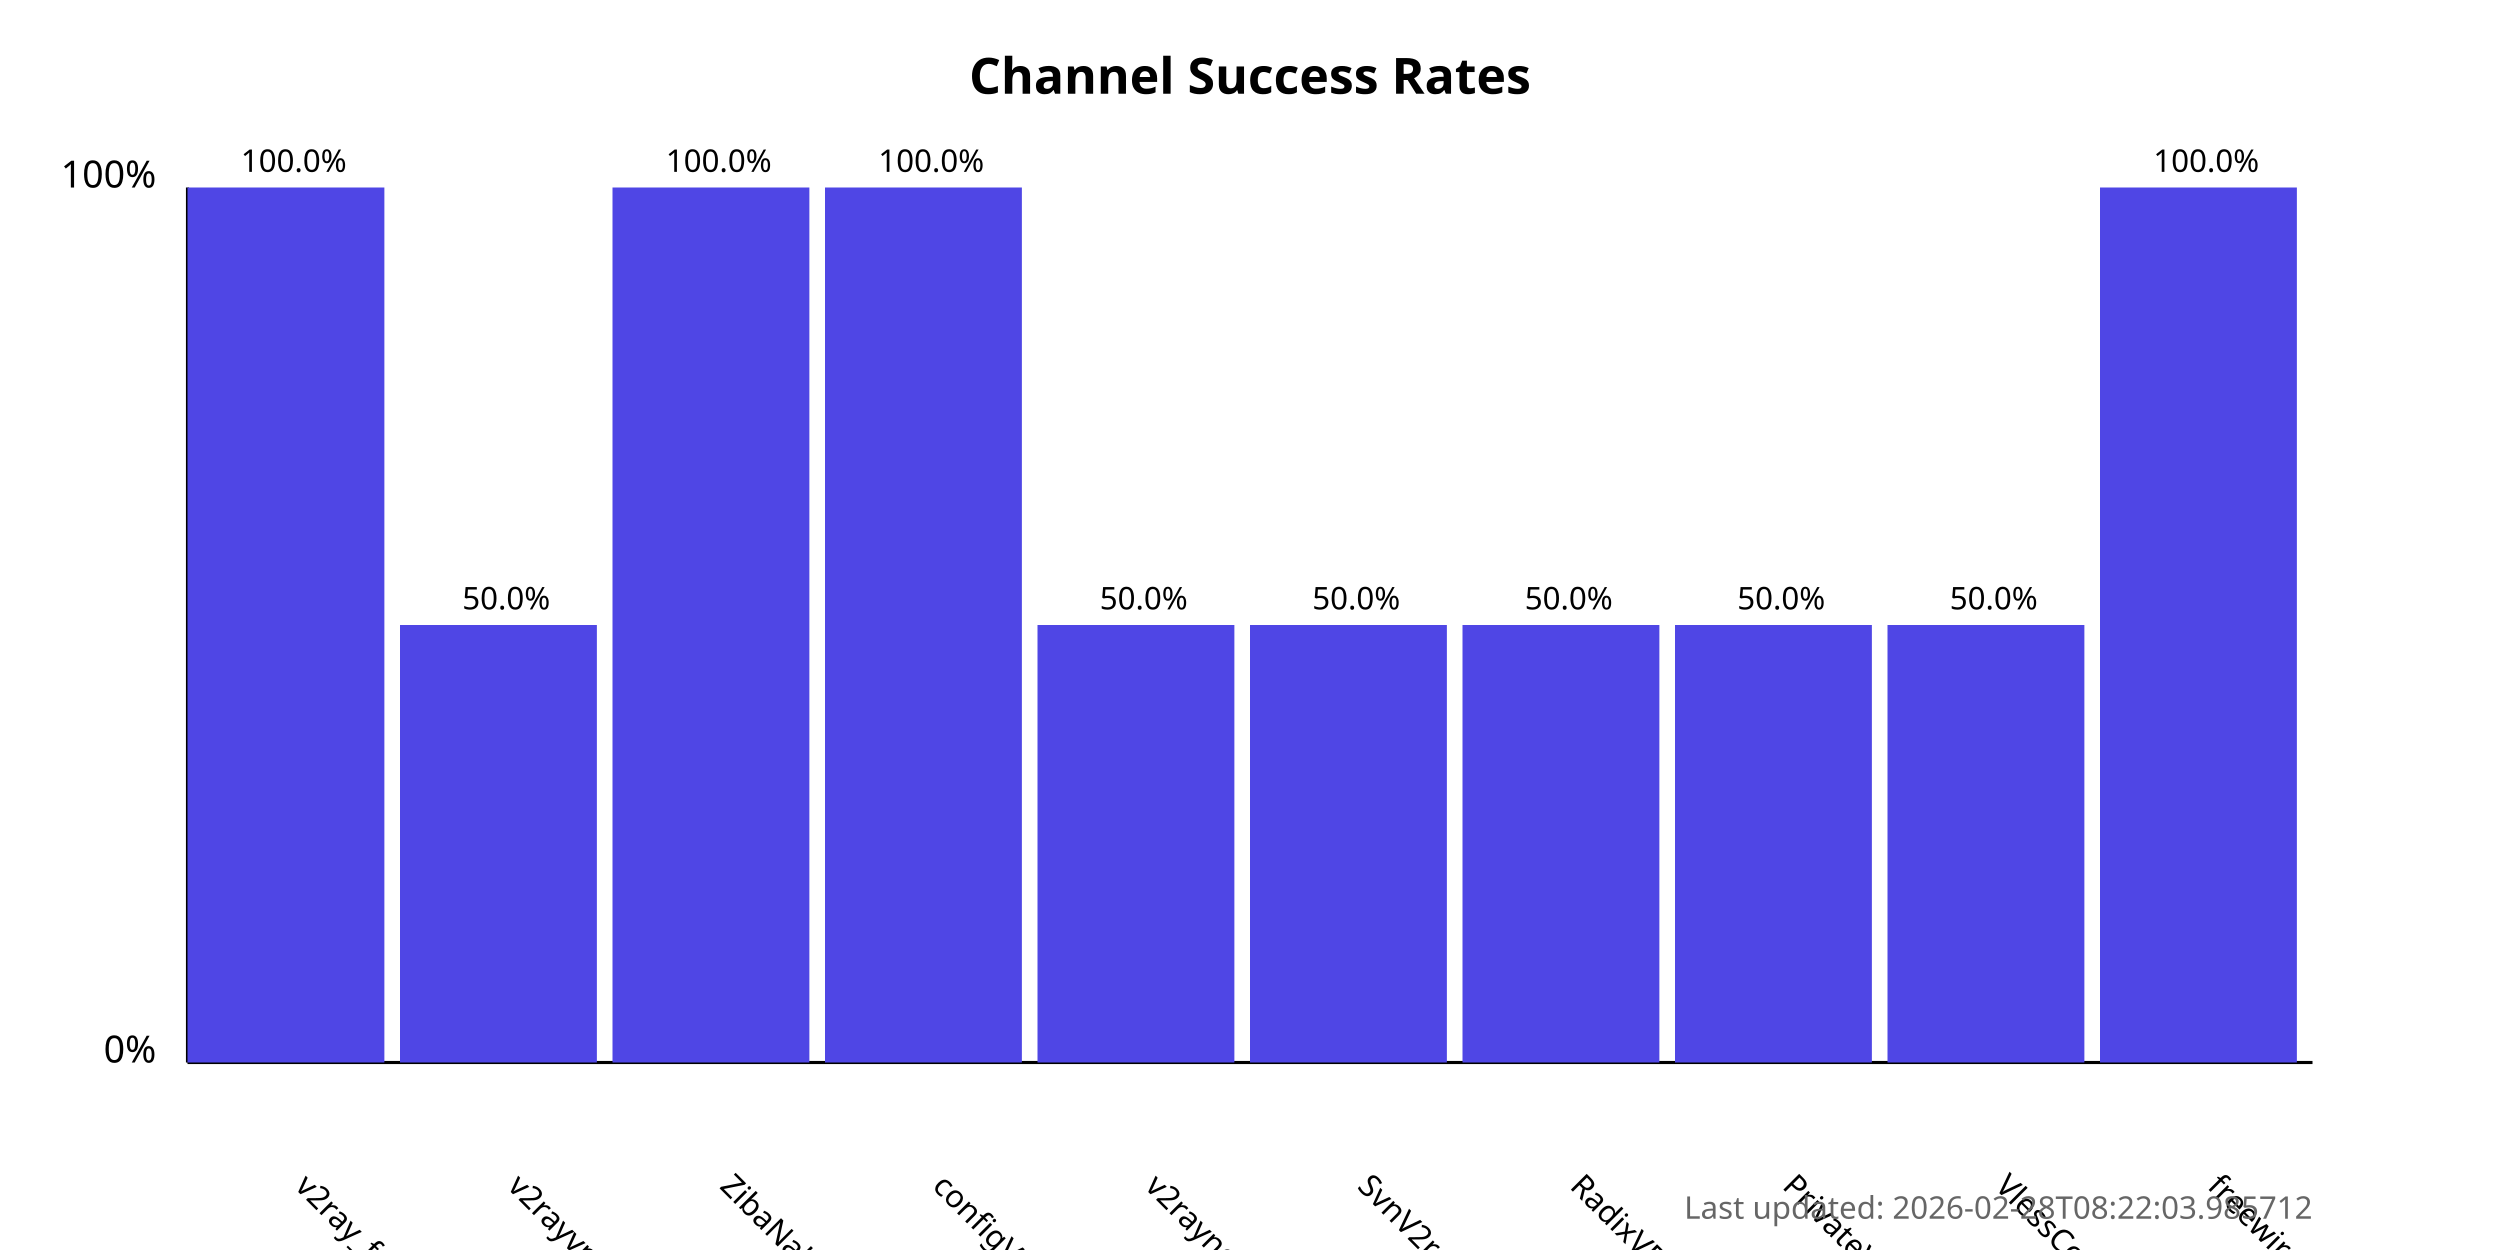
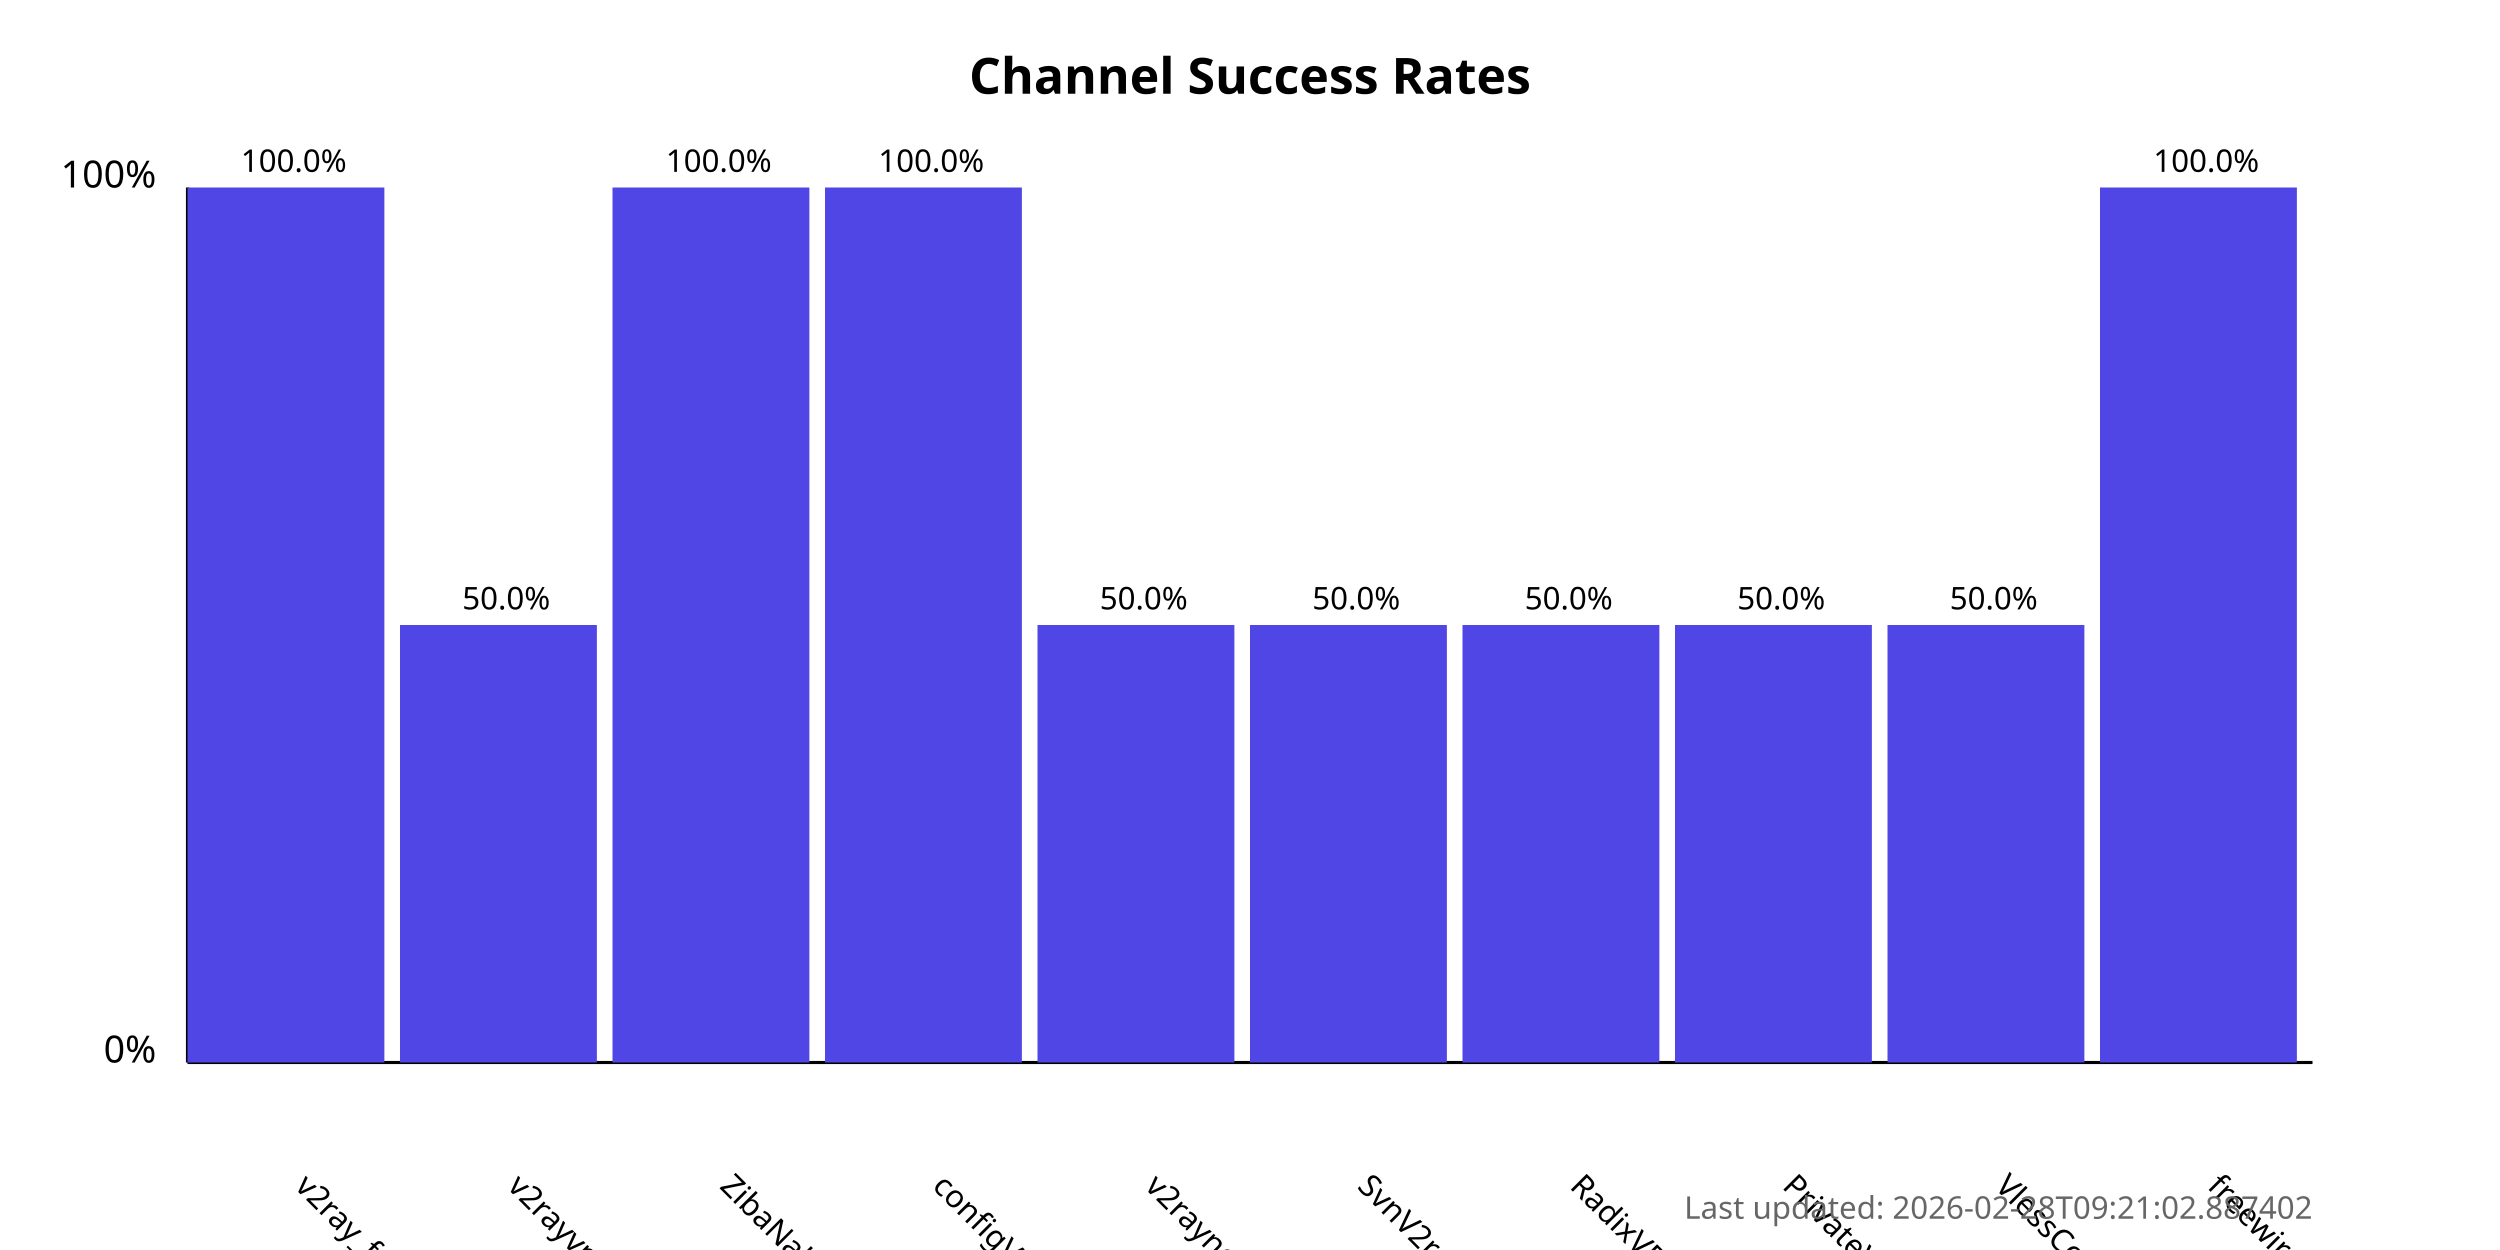
<svg xmlns="http://www.w3.org/2000/svg" width="800" height="400">
  <style>
            .chart-title { font: bold 16px sans-serif; }
            .axis-label { font: 12px sans-serif; }
            .tick-label { font: 10px sans-serif; }
            .bar { fill: #4f46e5; }
            .bar:hover { fill: #6366f1; }
            .timestamp { font: 10px sans-serif; fill: #666; }
        </style>
  <text x="400.0" y="30" text-anchor="middle" class="chart-title">
            Channel Success Rates
        </text>
  <line x1="60" y1="340" x2="60" y2="60" stroke="black" stroke-width="1" />
  <line x1="60" y1="340" x2="740" y2="340" stroke="black" stroke-width="1" />
  <text x="50" y="340" text-anchor="end" class="axis-label">0%</text>
  <text x="50" y="60" text-anchor="end" class="axis-label">100%</text>
  <g>
    <rect x="60" y="60.0" width="63.0" height="280.0" class="bar" />
    <text x="94.0" y="380" transform="rotate(45, 94.0, 380)" text-anchor="start" class="tick-label">
                v2ray_free_conf
            </text>
    <text x="94.0" y="55.0" text-anchor="middle" class="tick-label">
                100.0%
            </text>
  </g>
  <g>
    <rect x="128.0" y="200.0" width="63.0" height="140.0" class="bar" />
    <text x="162.0" y="380" transform="rotate(45, 162.0, 380)" text-anchor="start" class="tick-label">
                v2rayvpno
            </text>
    <text x="162.0" y="195.0" text-anchor="middle" class="tick-label">
                50.0%
            </text>
  </g>
  <g>
    <rect x="196.0" y="60.0" width="63.0" height="280.0" class="bar" />
    <text x="230.0" y="380" transform="rotate(45, 230.0, 380)" text-anchor="start" class="tick-label">
                ZibaNabz
            </text>
    <text x="230.0" y="55.0" text-anchor="middle" class="tick-label">
                100.0%
            </text>
  </g>
  <g>
    <rect x="264.0" y="60.0" width="63.0" height="280.0" class="bar" />
    <text x="298.0" y="380" transform="rotate(45, 298.0, 380)" text-anchor="start" class="tick-label">
                configV2rayForFree
            </text>
    <text x="298.0" y="55.0" text-anchor="middle" class="tick-label">
                100.0%
            </text>
  </g>
  <g>
    <rect x="332.0" y="200.0" width="63.0" height="140.0" class="bar" />
    <text x="366.0" y="380" transform="rotate(45, 366.0, 380)" text-anchor="start" class="tick-label">
                v2rayngvpn
            </text>
    <text x="366.0" y="195.0" text-anchor="middle" class="tick-label">
                50.0%
            </text>
  </g>
  <g>
    <rect x="400.0" y="200.0" width="63.0" height="140.0" class="bar" />
    <text x="434.0" y="380" transform="rotate(45, 434.0, 380)" text-anchor="start" class="tick-label">
                SvnV2ray
            </text>
    <text x="434.0" y="195.0" text-anchor="middle" class="tick-label">
                50.0%
            </text>
  </g>
  <g>
    <rect x="468.0" y="200.0" width="63.0" height="140.0" class="bar" />
    <text x="502.0" y="380" transform="rotate(45, 502.0, 380)" text-anchor="start" class="tick-label">
                RadixVPN
            </text>
    <text x="502.0" y="195.0" text-anchor="middle" class="tick-label">
                50.0%
            </text>
  </g>
  <g>
    <rect x="536.0" y="200.0" width="63.0" height="140.0" class="bar" />
    <text x="570.0" y="380" transform="rotate(45, 570.0, 380)" text-anchor="start" class="tick-label">
                PrivateVPNs
            </text>
    <text x="570.0" y="195.0" text-anchor="middle" class="tick-label">
                50.0%
            </text>
  </g>
  <g>
    <rect x="604.0" y="200.0" width="63.0" height="140.0" class="bar" />
    <text x="638.0" y="380" transform="rotate(45, 638.0, 380)" text-anchor="start" class="tick-label">
                VlessConfig
            </text>
    <text x="638.0" y="195.0" text-anchor="middle" class="tick-label">
                50.0%
            </text>
  </g>
  <g>
    <rect x="672.0" y="60.0" width="63.0" height="280.0" class="bar" />
    <text x="706.0" y="380" transform="rotate(45, 706.0, 380)" text-anchor="start" class="tick-label">
                freewireguard
            </text>
    <text x="706.0" y="55.0" text-anchor="middle" class="tick-label">
                100.0%
            </text>
  </g>
  <text x="740" y="390" text-anchor="end" class="timestamp">
-             Last updated: 2026-02-28T08:22:03.985712
+             Last updated: 2026-02-28T09:21:02.887402
        </text>
</svg>
